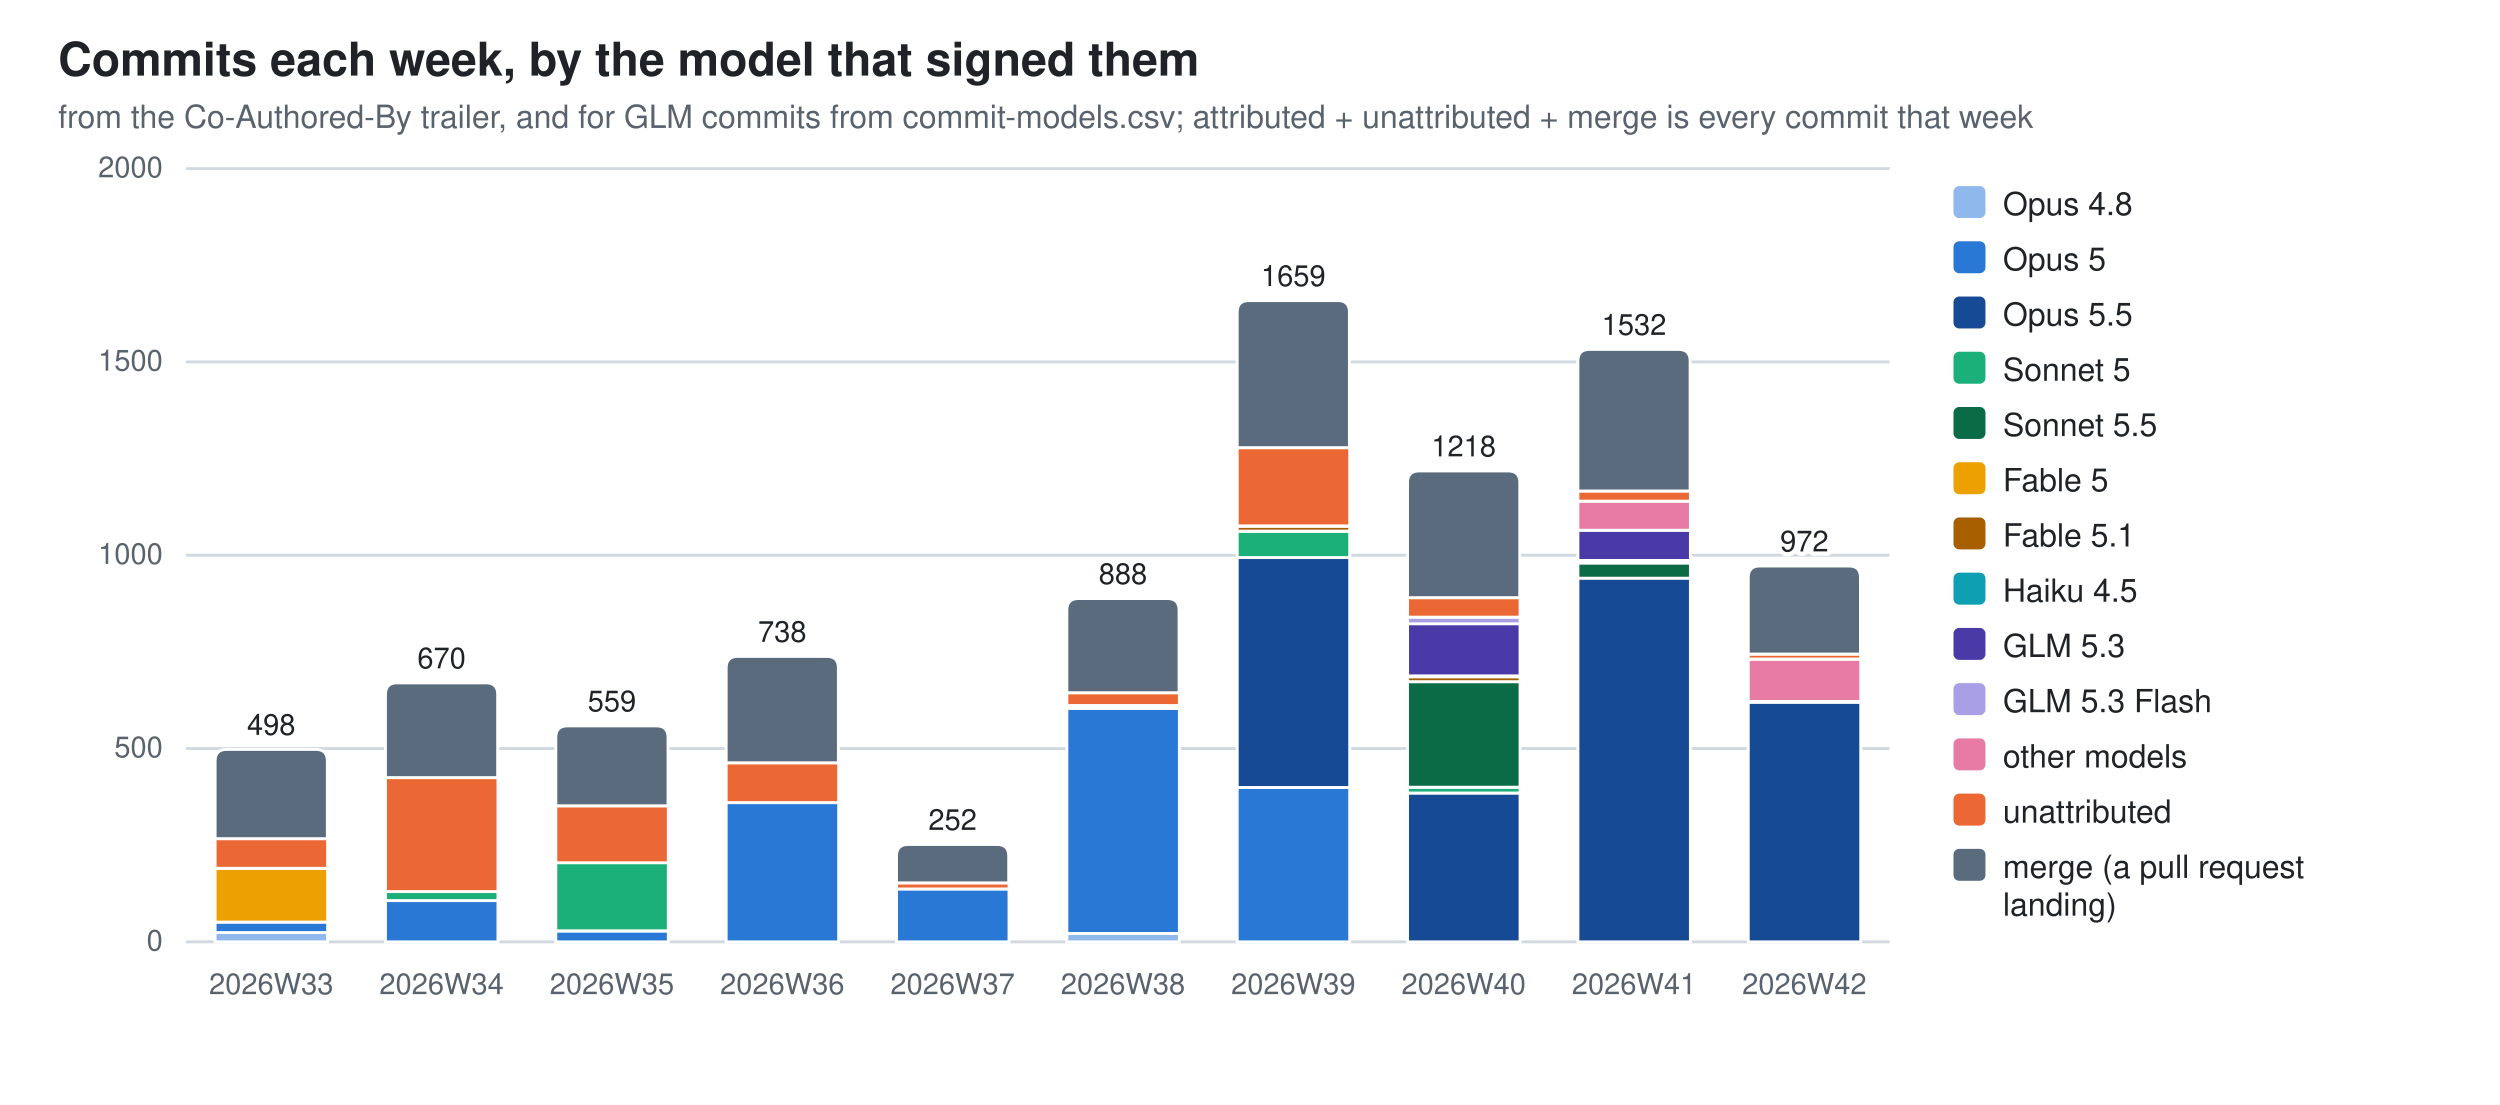
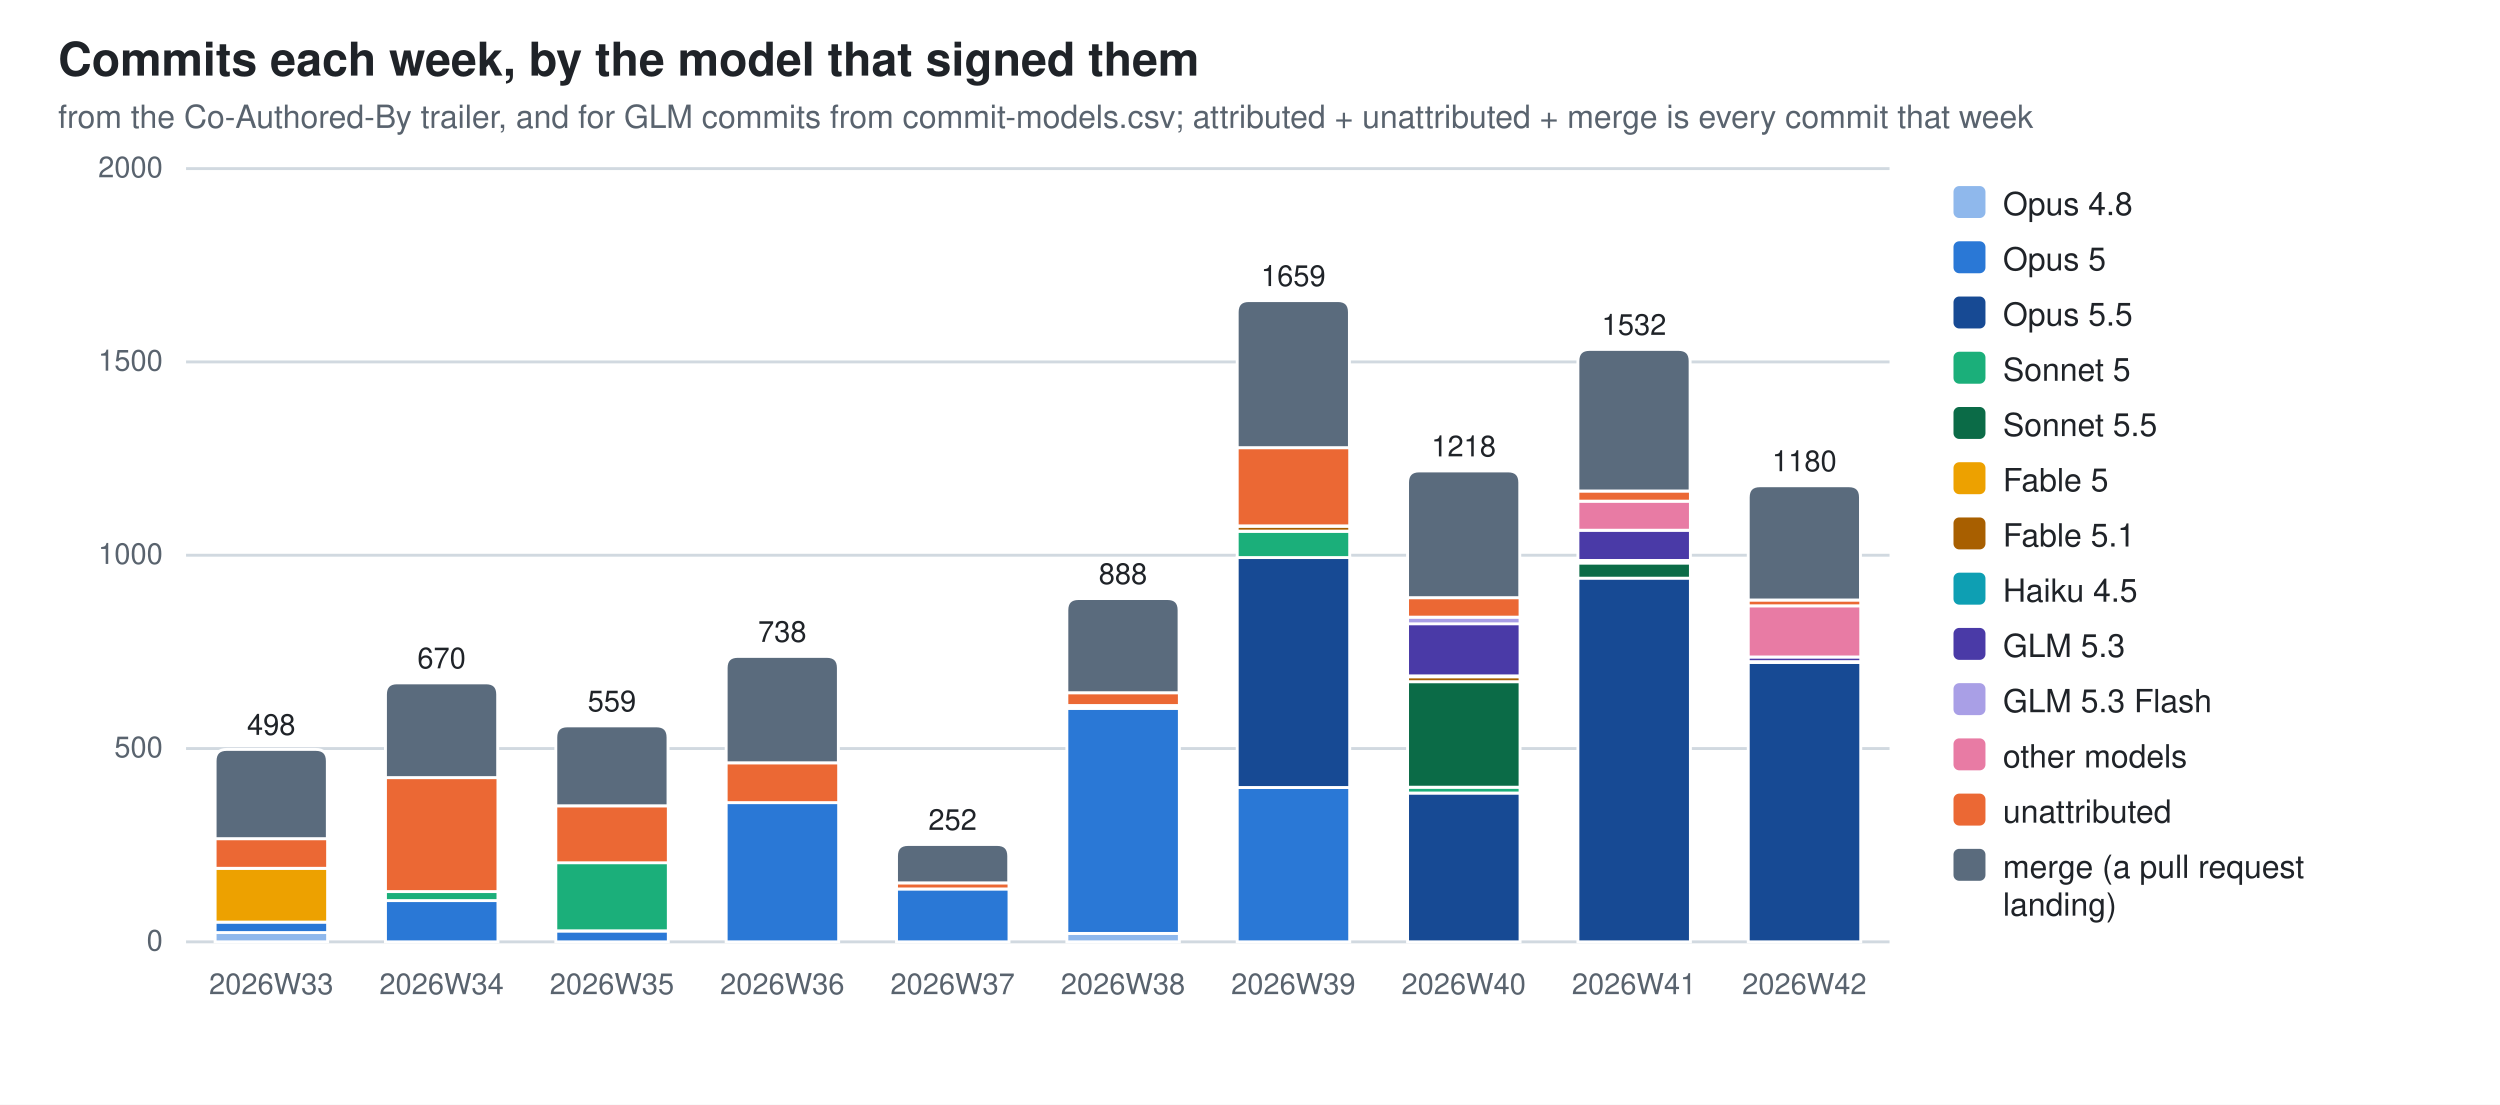
<svg xmlns="http://www.w3.org/2000/svg" width="860" height="380" viewBox="0 0 860 380" role="img" aria-label="Commits each week, by the model that signed them">
  <style>
  .bg{fill:#ffffff} .fg{fill:#1f2328} .mut{fill:#59636e} .grid{stroke:#d1d9e0}
  .seg{stroke:#ffffff;stroke-width:1}
  .val{paint-order:stroke;stroke:#ffffff;stroke-width:3px;stroke-linejoin:round}
  .c0{fill:#8fb8ec}  .c1{fill:#2a78d6}  .c2{fill:#174a94}  .c3{fill:#1baf7a}  .c4{fill:#0b6b47}  .c5{fill:#eda100}  .c6{fill:#a85f00}  .c7{fill:#0e9fb3}  .c8{fill:#4a3aa7}  .c9{fill:#a99fe6}  .c10{fill:#e87ba4}  .c11{fill:#eb6834}  .c12{fill:#5a6b7d}
  @media (prefers-color-scheme: dark){
    .bg{fill:#0d1117} .fg{fill:#e6edf3} .mut{fill:#9198a1} .grid{stroke:#30363d}
    .seg{stroke:#0d1117} .val{stroke:#0d1117} .c0{fill:#2c5ea8} .c1{fill:#3987e5} .c2{fill:#7db3f5} .c3{fill:#199e70} .c4{fill:#58d0a2} .c5{fill:#c98500} .c6{fill:#f2c75c} .c7{fill:#2bb5c9} .c8{fill:#9085e9} .c9{fill:#5848b8} .c10{fill:#d55181} .c11{fill:#d95926} .c12{fill:#94a5b7}}
  text{font-family:-apple-system,BlinkMacSystemFont,"Segoe UI",Helvetica,Arial,sans-serif}
</style>
  <rect class="bg" width="860" height="380" />
  <text class="fg" x="20" y="26" font-size="16" font-weight="600">Commits each week, by the model that signed them</text>
  <text class="mut" x="20" y="44" font-size="11">from the Co-Authored-By trailer, and for GLM commits from commit-models.csv; attributed + unattributed + merge is every commit that week</text>
  <line class="grid" x1="64" y1="324.0" x2="650.0" y2="324.0" stroke-width="1" />
  <text class="mut" x="56" y="327.0" font-size="10" text-anchor="end">0</text>
  <line class="grid" x1="64" y1="257.5" x2="650.0" y2="257.5" stroke-width="1" />
  <text class="mut" x="56" y="260.5" font-size="10" text-anchor="end">500</text>
  <line class="grid" x1="64" y1="191.0" x2="650.0" y2="191.0" stroke-width="1" />
  <text class="mut" x="56" y="194.0" font-size="10" text-anchor="end">1000</text>
  <line class="grid" x1="64" y1="124.5" x2="650.0" y2="124.5" stroke-width="1" />
  <text class="mut" x="56" y="127.5" font-size="10" text-anchor="end">1500</text>
  <line class="grid" x1="64" y1="58.0" x2="650.0" y2="58.0" stroke-width="1" />
  <text class="mut" x="56" y="61.0" font-size="10" text-anchor="end">2000</text>
  <rect class="seg c0" x="74.0" y="320.8" width="38.7" height="3.2" />
  <rect class="seg c1" x="74.0" y="317.2" width="38.7" height="3.6" />
  <rect class="seg c5" x="74.0" y="298.7" width="38.7" height="18.5" />
  <rect class="seg c11" x="74.0" y="288.5" width="38.7" height="10.2" />
  <path class="seg c12" d="M74.0,288.5 V261.8 Q74.0,257.8 78.0,257.8 H108.6 Q112.6,257.8 112.6,261.8 V288.5 Z" />
  <text class="mut" x="93.3" y="342" font-size="10" text-anchor="middle">2026W33</text>
  <text class="fg val" x="93.3" y="252.8" font-size="10" text-anchor="middle">498</text>
  <rect class="seg c1" x="132.6" y="309.8" width="38.7" height="14.2" />
  <rect class="seg c3" x="132.6" y="306.7" width="38.7" height="3.1" />
  <rect class="seg c11" x="132.6" y="267.5" width="38.7" height="39.2" />
  <path class="seg c12" d="M132.6,267.5 V238.9 Q132.6,234.9 136.6,234.9 H167.2 Q171.2,234.9 171.2,238.9 V267.5 Z" />
  <text class="mut" x="151.9" y="342" font-size="10" text-anchor="middle">2026W34</text>
  <text class="fg val" x="151.9" y="229.9" font-size="10" text-anchor="middle">670</text>
  <rect class="seg c1" x="191.2" y="320.3" width="38.7" height="3.7" />
  <rect class="seg c3" x="191.2" y="296.7" width="38.7" height="23.5" />
  <rect class="seg c11" x="191.2" y="277.2" width="38.7" height="19.6" />
  <path class="seg c12" d="M191.2,277.2 V253.7 Q191.2,249.7 195.2,249.7 H225.8 Q229.8,249.7 229.8,253.7 V277.2 Z" />
  <text class="mut" x="210.5" y="342" font-size="10" text-anchor="middle">2026W35</text>
  <text class="fg val" x="210.5" y="244.7" font-size="10" text-anchor="middle">559</text>
  <rect class="seg c1" x="249.8" y="276.1" width="38.7" height="47.9" />
  <rect class="seg c11" x="249.8" y="262.4" width="38.7" height="13.7" />
  <path class="seg c12" d="M249.8,262.4 V229.8 Q249.8,225.8 253.8,225.8 H284.4 Q288.4,225.8 288.4,229.8 V262.4 Z" />
  <text class="mut" x="269.1" y="342" font-size="10" text-anchor="middle">2026W36</text>
  <text class="fg val" x="269.1" y="220.8" font-size="10" text-anchor="middle">738</text>
  <rect class="seg c1" x="308.4" y="305.8" width="38.7" height="18.2" />
  <rect class="seg c11" x="308.4" y="303.7" width="38.7" height="2.1" />
  <path class="seg c12" d="M308.4,303.7 V294.5 Q308.4,290.5 312.4,290.5 H343.0 Q347.0,290.5 347.0,294.5 V303.7 Z" />
  <text class="mut" x="327.7" y="342" font-size="10" text-anchor="middle">2026W37</text>
  <text class="fg val" x="327.7" y="285.5" font-size="10" text-anchor="middle">252</text>
  <rect class="seg c0" x="367.0" y="321.1" width="38.7" height="2.9" />
  <rect class="seg c1" x="367.0" y="243.7" width="38.7" height="77.4" />
  <rect class="seg c6" x="367.0" y="242.7" width="38.7" height="0.9" />
  <rect class="seg c11" x="367.0" y="238.3" width="38.7" height="4.4" />
  <path class="seg c12" d="M367.0,238.3 V209.9 Q367.0,205.9 371.0,205.9 H401.6 Q405.6,205.9 405.6,209.9 V238.3 Z" />
  <text class="mut" x="386.3" y="342" font-size="10" text-anchor="middle">2026W38</text>
  <text class="fg val" x="386.3" y="200.9" font-size="10" text-anchor="middle">888</text>
  <rect class="seg c1" x="425.6" y="270.9" width="38.7" height="53.1" />
  <rect class="seg c2" x="425.6" y="191.8" width="38.7" height="79.1" />
  <rect class="seg c3" x="425.6" y="182.8" width="38.7" height="9.0" />
  <rect class="seg c6" x="425.6" y="181.0" width="38.7" height="1.7" />
  <rect class="seg c10" x="425.6" y="180.9" width="38.7" height="0.1" />
  <rect class="seg c11" x="425.6" y="154.0" width="38.7" height="26.9" />
  <path class="seg c12" d="M425.6,154.0 V107.4 Q425.6,103.4 429.6,103.4 H460.2 Q464.2,103.4 464.2,107.4 V154.0 Z" />
  <text class="mut" x="444.9" y="342" font-size="10" text-anchor="middle">2026W39</text>
  <text class="fg val" x="444.9" y="98.4" font-size="10" text-anchor="middle">1659</text>
  <rect class="seg c2" x="484.2" y="272.8" width="38.7" height="51.2" />
  <rect class="seg c3" x="484.2" y="270.8" width="38.7" height="2.0" />
  <rect class="seg c4" x="484.2" y="234.5" width="38.7" height="36.3" />
  <rect class="seg c6" x="484.2" y="232.8" width="38.7" height="1.7" />
  <rect class="seg c7" x="484.2" y="232.5" width="38.7" height="0.3" />
  <rect class="seg c8" x="484.2" y="214.5" width="38.7" height="18.0" />
  <rect class="seg c9" x="484.2" y="212.3" width="38.7" height="2.3" />
  <rect class="seg c11" x="484.2" y="205.6" width="38.7" height="6.7" />
  <path class="seg c12" d="M484.2,205.6 V166.0 Q484.2,162.0 488.2,162.0 H518.8 Q522.8,162.0 522.8,166.0 V205.6 Z" />
  <text class="mut" x="503.5" y="342" font-size="10" text-anchor="middle">2026W40</text>
  <text class="fg val" x="503.5" y="157.0" font-size="10" text-anchor="middle">1218</text>
  <rect class="seg c2" x="542.8" y="198.8" width="38.7" height="125.2" />
  <rect class="seg c4" x="542.8" y="193.7" width="38.7" height="5.2" />
  <rect class="seg c6" x="542.8" y="192.7" width="38.7" height="0.9" />
  <rect class="seg c8" x="542.8" y="182.4" width="38.7" height="10.4" />
  <rect class="seg c10" x="542.8" y="172.4" width="38.7" height="10.0" />
  <rect class="seg c11" x="542.8" y="168.9" width="38.7" height="3.5" />
  <path class="seg c12" d="M542.8,168.9 V124.2 Q542.8,120.2 546.8,120.2 H577.4 Q581.4,120.2 581.4,124.2 V168.9 Z" />
  <text class="mut" x="562.1" y="342" font-size="10" text-anchor="middle">2026W41</text>
  <text class="fg val" x="562.1" y="115.2" font-size="10" text-anchor="middle">1532</text>
-   <rect class="seg c2" x="601.4" y="241.5" width="38.7" height="82.5" />
-   <rect class="seg c6" x="601.4" y="241.3" width="38.7" height="0.3" />
-   <rect class="seg c10" x="601.4" y="226.8" width="38.7" height="14.5" />
-   <rect class="seg c11" x="601.4" y="225.0" width="38.7" height="1.7" />
-   <path class="seg c12" d="M601.4,225.0 V198.7 Q601.4,194.7 605.4,194.7 H636.0 Q640.0,194.7 640.0,198.7 V225.0 Z" />
+   <rect class="seg c2" x="601.4" y="227.8" width="38.7" height="96.2" />
+   <rect class="seg c6" x="601.4" y="227.6" width="38.7" height="0.3" />
+   <rect class="seg c8" x="601.4" y="226.0" width="38.7" height="1.6" />
+   <rect class="seg c10" x="601.4" y="208.4" width="38.7" height="17.6" />
+   <rect class="seg c11" x="601.4" y="206.4" width="38.7" height="2.0" />
+   <path class="seg c12" d="M601.4,206.4 V171.1 Q601.4,167.1 605.4,167.1 H636.0 Q640.0,167.1 640.0,171.1 V206.4 Z" />
  <text class="mut" x="620.7" y="342" font-size="10" text-anchor="middle">2026W42</text>
-   <text class="fg val" x="620.7" y="189.7" font-size="10" text-anchor="middle">972</text>
+   <text class="fg val" x="620.7" y="162.1" font-size="10" text-anchor="middle">1180</text>
  <rect class="c0" x="672" y="64" width="11" height="11" rx="2" />
  <text class="fg" y="74" font-size="11">
    <tspan x="689" dy="0">Opus 4.8</tspan>
  </text>
  <rect class="c1" x="672" y="83" width="11" height="11" rx="2" />
  <text class="fg" y="93" font-size="11">
    <tspan x="689" dy="0">Opus 5</tspan>
  </text>
  <rect class="c2" x="672" y="102" width="11" height="11" rx="2" />
  <text class="fg" y="112" font-size="11">
    <tspan x="689" dy="0">Opus 5.5</tspan>
  </text>
  <rect class="c3" x="672" y="121" width="11" height="11" rx="2" />
  <text class="fg" y="131" font-size="11">
    <tspan x="689" dy="0">Sonnet 5</tspan>
  </text>
  <rect class="c4" x="672" y="140" width="11" height="11" rx="2" />
  <text class="fg" y="150" font-size="11">
    <tspan x="689" dy="0">Sonnet 5.5</tspan>
  </text>
  <rect class="c5" x="672" y="159" width="11" height="11" rx="2" />
  <text class="fg" y="169" font-size="11">
    <tspan x="689" dy="0">Fable 5</tspan>
  </text>
  <rect class="c6" x="672" y="178" width="11" height="11" rx="2" />
  <text class="fg" y="188" font-size="11">
    <tspan x="689" dy="0">Fable 5.1</tspan>
  </text>
  <rect class="c7" x="672" y="197" width="11" height="11" rx="2" />
  <text class="fg" y="207" font-size="11">
    <tspan x="689" dy="0">Haiku 4.5</tspan>
  </text>
  <rect class="c8" x="672" y="216" width="11" height="11" rx="2" />
  <text class="fg" y="226" font-size="11">
    <tspan x="689" dy="0">GLM 5.3</tspan>
  </text>
  <rect class="c9" x="672" y="235" width="11" height="11" rx="2" />
  <text class="fg" y="245" font-size="11">
    <tspan x="689" dy="0">GLM 5.3 Flash</tspan>
  </text>
  <rect class="c10" x="672" y="254" width="11" height="11" rx="2" />
  <text class="fg" y="264" font-size="11">
    <tspan x="689" dy="0">other models</tspan>
  </text>
  <rect class="c11" x="672" y="273" width="11" height="11" rx="2" />
  <text class="fg" y="283" font-size="11">
    <tspan x="689" dy="0">unattributed</tspan>
  </text>
  <rect class="c12" x="672" y="292" width="11" height="11" rx="2" />
  <text class="fg" y="302" font-size="11">
    <tspan x="689" dy="0">merge (a pull request</tspan>
    <tspan x="689" dy="13">landing)</tspan>
  </text>
</svg>
